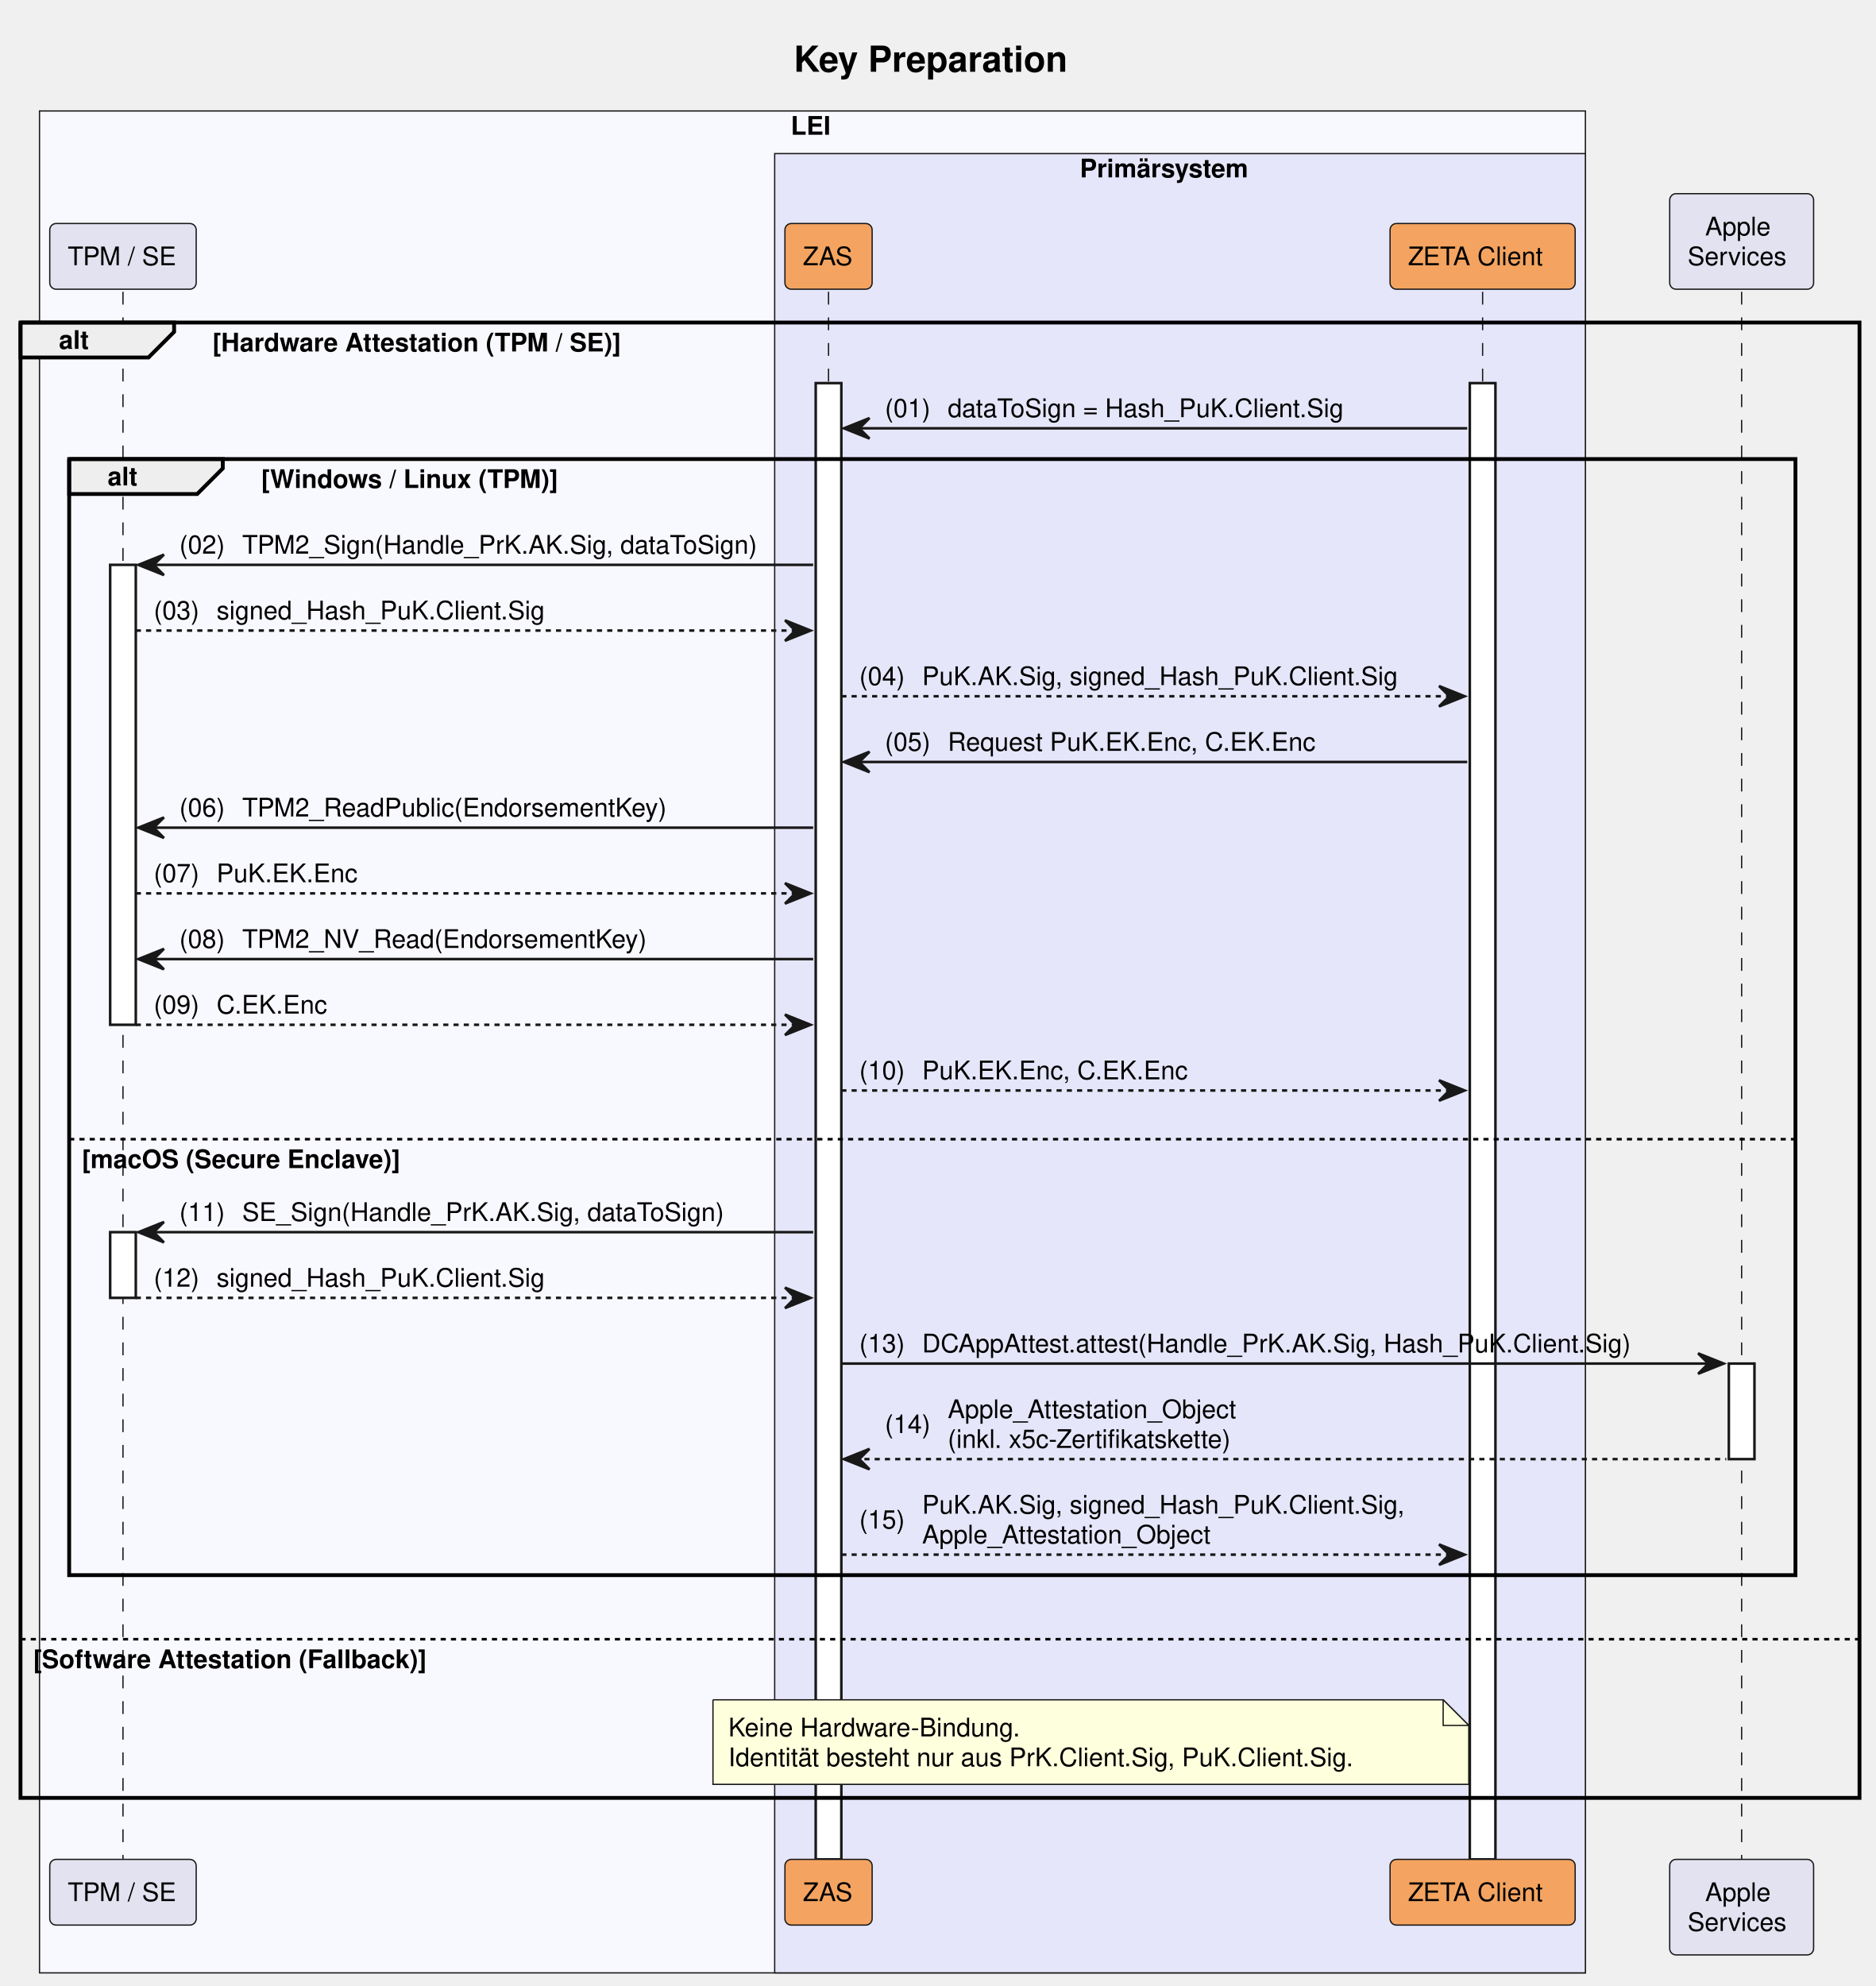
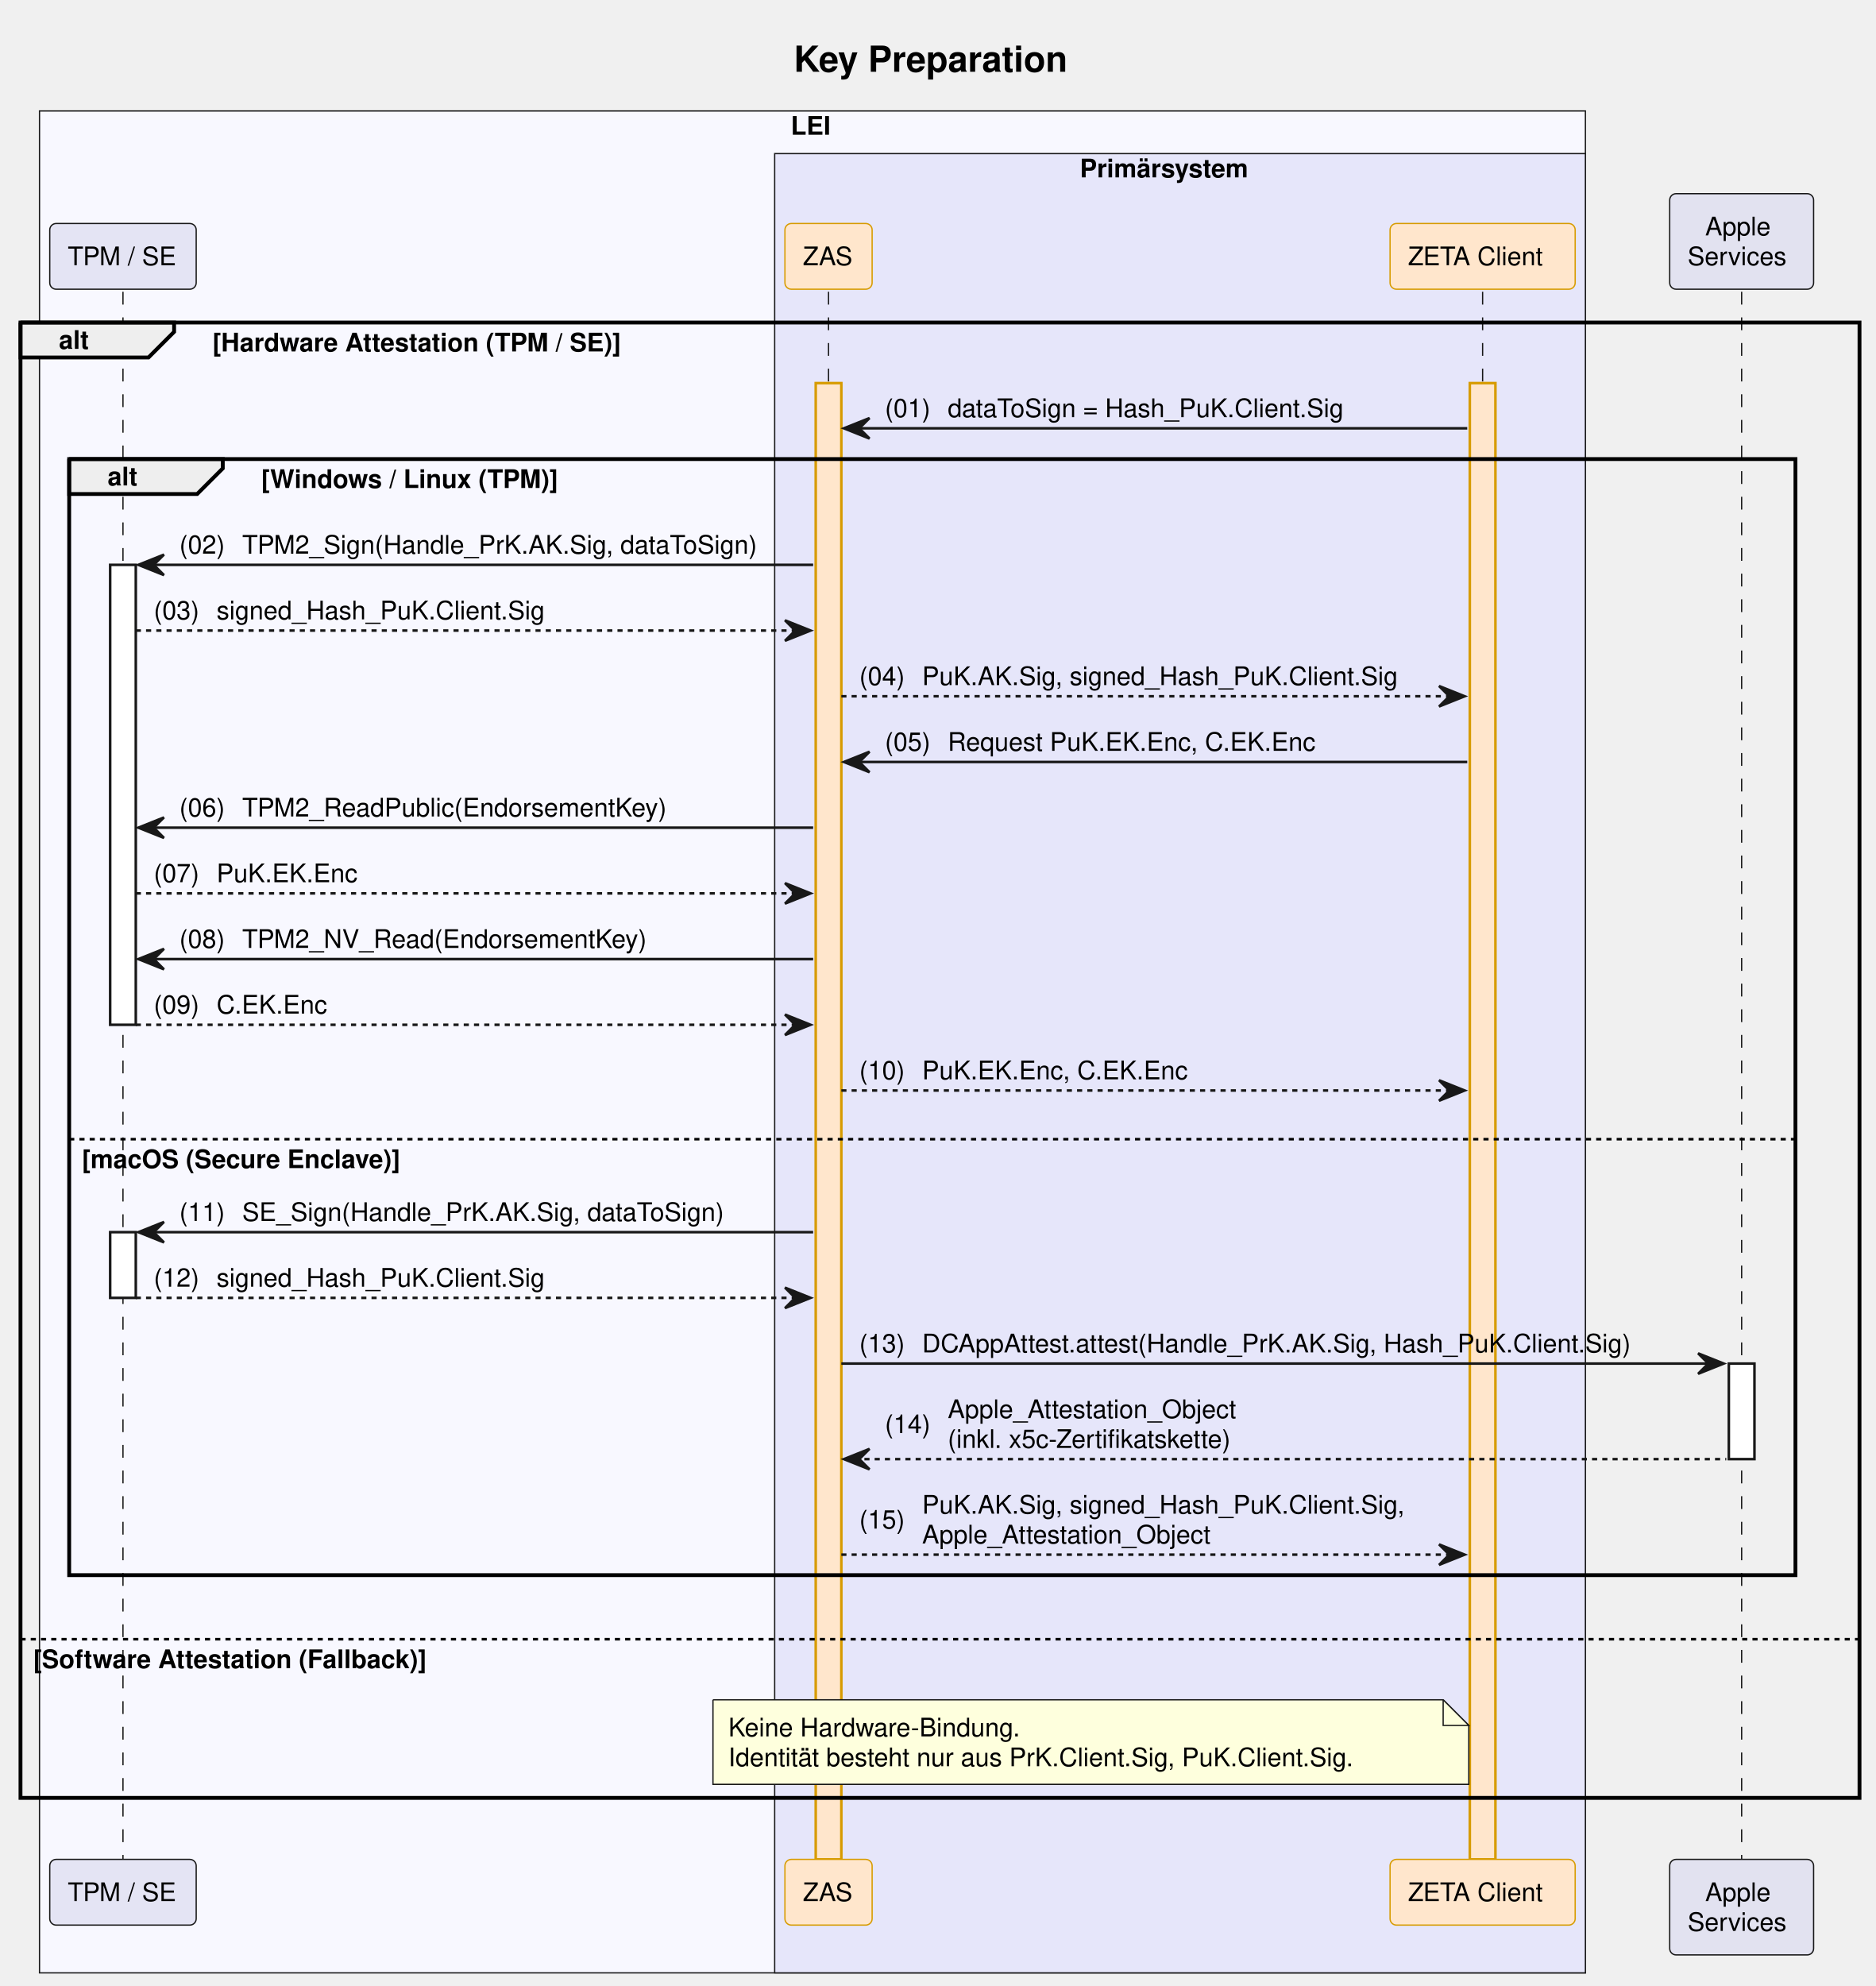
<svg xmlns="http://www.w3.org/2000/svg" contentStyleType="text/css" data-diagram-type="SEQUENCE" height="775px" preserveAspectRatio="none" style="width:732px;height:775px;background:#FFFFFF;" version="1.1" viewBox="0 0 732 775" width="732px" zoomAndPan="magnify">
  <defs />
  <g>
    <rect fill="#F8F8FF" height="726.578" style="stroke:#181818;stroke-width:0.5;" width="603.381" x="15.42" y="43.297" />
    <text fill="#000000" font-family="Helvetica" font-size="10" font-weight="bold" x="308.649" y="52.579">LEI</text>
    <rect fill="#E6E6FA" height="709.938" style="stroke:#181818;stroke-width:0.5;" width="316.438" x="302.363" y="59.938" />
    <text fill="#000000" font-family="Helvetica" font-size="10" font-weight="bold" x="421.486" y="69.22">Primärsystem</text>
    <text fill="#000000" font-family="Helvetica" font-size="14" font-weight="bold" x="309.861" y="27.995">Key Preparation</text>
    <g>
      <rect fill="#000000" fill-opacity="0" height="611.734" width="8" x="44.5" y="113.859" />
      <line style="stroke:#181818;stroke-width:0.5;stroke-dasharray:5,5;" x1="48" x2="48" y1="113.859" y2="725.594" />
    </g>
    <g>
      <rect fill="#FFFFFF" height="179.484" style="stroke:#181818;stroke-width:1;" width="10" x="43" y="220.422" />
    </g>
    <g>
      <rect fill="#FFFFFF" height="25.641" style="stroke:#181818;stroke-width:1;" width="10" x="43" y="480.828" />
    </g>
    <g>
      <rect fill="#000000" fill-opacity="0" height="611.734" width="8" x="319.883" y="113.859" />
      <line style="stroke:#181818;stroke-width:0.5;stroke-dasharray:5,5;" x1="323.383" x2="323.383" y1="113.859" y2="725.594" />
    </g>
    <g>
-       <rect fill="#FFFFFF" height="576.094" style="stroke:#181818;stroke-width:1;" width="10" x="318.383" y="149.5" />
+       <rect fill="#FFE6CC" height="576.094" style="stroke:#D79B00;stroke-width:1;" width="10" x="318.383" y="149.5" />
    </g>
    <g>
      <rect fill="#000000" fill-opacity="0" height="611.734" width="8" x="575.178" y="113.859" />
      <line style="stroke:#181818;stroke-width:0.5;stroke-dasharray:5,5;" x1="578.678" x2="578.678" y1="113.859" y2="725.594" />
    </g>
    <g>
-       <rect fill="#FFFFFF" height="576.094" style="stroke:#181818;stroke-width:1;" width="10" x="573.678" y="149.5" />
+       <rect fill="#FFE6CC" height="576.094" style="stroke:#D79B00;stroke-width:1;" width="10" x="573.678" y="149.5" />
    </g>
    <g>
      <rect fill="#000000" fill-opacity="0" height="611.734" width="8" x="676.281" y="113.859" />
      <line style="stroke:#181818;stroke-width:0.5;stroke-dasharray:5,5;" x1="679.781" x2="679.781" y1="113.859" y2="725.594" />
    </g>
    <g>
      <rect fill="#FFFFFF" height="37.281" style="stroke:#181818;stroke-width:1;" width="10" x="674.781" y="532.109" />
    </g>
-     <rect fill="#E2E2F0" height="25.641" rx="2.5" ry="2.5" style="stroke:#181818;stroke-width:0.5;" width="57.159" x="19.42" y="87.219" />
+     <rect fill="#E4E4F4" height="25.641" rx="2.5" ry="2.5" style="stroke:#181818;stroke-width:0.5;" width="57.159" x="19.42" y="87.219" />
    <text fill="#000000" font-family="Helvetica" font-size="10" x="26.42" y="103.501">TPM / SE</text>
-     <rect fill="#F4A460" height="25.641" rx="2.5" ry="2.5" style="stroke:#181818;stroke-width:0.5;" width="34.039" x="306.363" y="87.219" />
+     <rect fill="#FFE6CC" height="25.641" rx="2.5" ry="2.5" style="stroke:#D79B00;stroke-width:0.5;" width="34.039" x="306.363" y="87.219" />
    <text fill="#000000" font-family="Helvetica" font-size="10" x="313.363" y="103.501">ZAS</text>
-     <rect fill="#F4A460" height="25.641" rx="2.5" ry="2.5" style="stroke:#181818;stroke-width:0.5;" width="72.247" x="542.554" y="87.219" />
+     <rect fill="#FFE6CC" height="25.641" rx="2.5" ry="2.5" style="stroke:#D79B00;stroke-width:0.5;" width="72.247" x="542.554" y="87.219" />
    <text fill="#000000" font-family="Helvetica" font-size="10" x="549.554" y="103.501">ZETA Client</text>
    <rect fill="#E2E2F0" height="37.281" rx="2.5" ry="2.5" style="stroke:#181818;stroke-width:0.5;" width="56.168" x="651.697" y="75.578" />
    <text fill="#000000" font-family="Helvetica" font-size="10" x="665.548" y="91.86">Apple</text>
    <text fill="#000000" font-family="Helvetica" font-size="10" x="658.697" y="103.501">Services</text>
-     <rect fill="#E2E2F0" height="25.641" rx="2.5" ry="2.5" style="stroke:#181818;stroke-width:0.5;" width="57.159" x="19.42" y="725.594" />
+     <rect fill="#E4E4F4" height="25.641" rx="2.5" ry="2.5" style="stroke:#181818;stroke-width:0.5;" width="57.159" x="19.42" y="725.594" />
    <text fill="#000000" font-family="Helvetica" font-size="10" x="26.42" y="741.876">TPM / SE</text>
-     <rect fill="#F4A460" height="25.641" rx="2.5" ry="2.5" style="stroke:#181818;stroke-width:0.5;" width="34.039" x="306.363" y="725.594" />
+     <rect fill="#FFE6CC" height="25.641" rx="2.5" ry="2.5" style="stroke:#D79B00;stroke-width:0.5;" width="34.039" x="306.363" y="725.594" />
    <text fill="#000000" font-family="Helvetica" font-size="10" x="313.363" y="741.876">ZAS</text>
-     <rect fill="#F4A460" height="25.641" rx="2.5" ry="2.5" style="stroke:#181818;stroke-width:0.5;" width="72.247" x="542.554" y="725.594" />
+     <rect fill="#FFE6CC" height="25.641" rx="2.5" ry="2.5" style="stroke:#D79B00;stroke-width:0.5;" width="72.247" x="542.554" y="725.594" />
    <text fill="#000000" font-family="Helvetica" font-size="10" x="549.554" y="741.876">ZETA Client</text>
    <rect fill="#E2E2F0" height="37.281" rx="2.5" ry="2.5" style="stroke:#181818;stroke-width:0.5;" width="56.168" x="651.697" y="725.594" />
    <text fill="#000000" font-family="Helvetica" font-size="10" x="665.548" y="741.876">Apple</text>
    <text fill="#000000" font-family="Helvetica" font-size="10" x="658.697" y="753.517">Services</text>
    <path d="M8,125.859 L67.956,125.859 L67.956,129.5 L57.956,139.5 L8,139.5 L8,125.859" fill="#EEEEEE" style="stroke:#000000;stroke-width:1.5;" />
    <rect fill="none" height="575.734" style="stroke:#000000;stroke-width:1.5;" width="717.781" x="8" y="125.859" />
    <text fill="#000000" font-family="Helvetica" font-size="10" font-weight="bold" x="23" y="136.142">alt</text>
    <text fill="#000000" font-family="Helvetica" font-size="10" font-weight="bold" x="82.956" y="137.142">[Hardware Attestation (TPM / SE)]</text>
    <line style="stroke:#000000;stroke-width:1;stroke-dasharray:2,2;" x1="8" x2="725.781" y1="639.672" y2="639.672" />
    <text fill="#000000" font-family="Helvetica" font-size="10" font-weight="bold" x="13" y="650.954">[Software Attestation (Fallback)]</text>
    <polygon fill="#181818" points="339.383,163.141,329.383,167.141,339.383,171.141,335.383,167.141" style="stroke:#181818;stroke-width:1;" />
    <line style="stroke:#181818;stroke-width:1;" x1="333.383" x2="572.678" y1="167.141" y2="167.141" />
    <text fill="#000000" font-family="Helvetica" font-size="10" x="345.383" y="162.782">(01)</text>
    <text fill="#000000" font-family="Helvetica" font-size="10" x="369.91" y="162.782">dataToSign = Hash_PuK.Client.Sig</text>
    <path d="M27,179.141 L86.956,179.141 L86.956,182.781 L76.956,192.781 L27,192.781 L27,179.141" fill="#EEEEEE" style="stroke:#000000;stroke-width:1.5;" />
    <rect fill="none" height="435.531" style="stroke:#000000;stroke-width:1.5;" width="673.781" x="27" y="179.141" />
    <text fill="#000000" font-family="Helvetica" font-size="10" font-weight="bold" x="42" y="189.423">alt</text>
    <text fill="#000000" font-family="Helvetica" font-size="10" font-weight="bold" x="101.956" y="190.423">[Windows / Linux (TPM)]</text>
    <line style="stroke:#000000;stroke-width:1;stroke-dasharray:2,2;" x1="27" x2="700.781" y1="444.547" y2="444.547" />
    <text fill="#000000" font-family="Helvetica" font-size="10" font-weight="bold" x="32" y="455.829">[macOS (Secure Enclave)]</text>
    <polygon fill="#181818" points="64,216.422,54,220.422,64,224.422,60,220.422" style="stroke:#181818;stroke-width:1;" />
    <line style="stroke:#181818;stroke-width:1;" x1="58" x2="317.383" y1="220.422" y2="220.422" />
    <text fill="#000000" font-family="Helvetica" font-size="10" x="70" y="216.064">(02)</text>
    <text fill="#000000" font-family="Helvetica" font-size="10" x="94.527" y="216.064">TPM2_Sign(Handle_PrK.AK.Sig, dataToSign)</text>
    <polygon fill="#181818" points="306.383,242.062,316.383,246.062,306.383,250.062,310.383,246.062" style="stroke:#181818;stroke-width:1;" />
    <line style="stroke:#181818;stroke-width:1;stroke-dasharray:2,2;" x1="53" x2="312.383" y1="246.062" y2="246.062" />
    <text fill="#000000" font-family="Helvetica" font-size="10" x="60" y="241.704">(03)</text>
    <text fill="#000000" font-family="Helvetica" font-size="10" x="84.527" y="241.704">signed_Hash_PuK.Client.Sig</text>
    <polygon fill="#181818" points="561.678,267.703,571.678,271.703,561.678,275.703,565.678,271.703" style="stroke:#181818;stroke-width:1;" />
    <line style="stroke:#181818;stroke-width:1;stroke-dasharray:2,2;" x1="328.383" x2="567.678" y1="271.703" y2="271.703" />
    <text fill="#000000" font-family="Helvetica" font-size="10" x="335.383" y="267.345">(04)</text>
    <text fill="#000000" font-family="Helvetica" font-size="10" x="359.91" y="267.345">PuK.AK.Sig, signed_Hash_PuK.Client.Sig</text>
    <polygon fill="#181818" points="339.383,293.344,329.383,297.344,339.383,301.344,335.383,297.344" style="stroke:#181818;stroke-width:1;" />
    <line style="stroke:#181818;stroke-width:1;" x1="333.383" x2="572.678" y1="297.344" y2="297.344" />
    <text fill="#000000" font-family="Helvetica" font-size="10" x="345.383" y="292.985">(05)</text>
    <text fill="#000000" font-family="Helvetica" font-size="10" x="369.91" y="292.985">Request PuK.EK.Enc, C.EK.Enc</text>
    <polygon fill="#181818" points="64,318.984,54,322.984,64,326.984,60,322.984" style="stroke:#181818;stroke-width:1;" />
    <line style="stroke:#181818;stroke-width:1;" x1="58" x2="317.383" y1="322.984" y2="322.984" />
    <text fill="#000000" font-family="Helvetica" font-size="10" x="70" y="318.626">(06)</text>
    <text fill="#000000" font-family="Helvetica" font-size="10" x="94.527" y="318.626">TPM2_ReadPublic(EndorsementKey)</text>
    <polygon fill="#181818" points="306.383,344.625,316.383,348.625,306.383,352.625,310.383,348.625" style="stroke:#181818;stroke-width:1;" />
    <line style="stroke:#181818;stroke-width:1;stroke-dasharray:2,2;" x1="53" x2="312.383" y1="348.625" y2="348.625" />
    <text fill="#000000" font-family="Helvetica" font-size="10" x="60" y="344.267">(07)</text>
    <text fill="#000000" font-family="Helvetica" font-size="10" x="84.527" y="344.267">PuK.EK.Enc</text>
    <polygon fill="#181818" points="64,370.266,54,374.266,64,378.266,60,374.266" style="stroke:#181818;stroke-width:1;" />
    <line style="stroke:#181818;stroke-width:1;" x1="58" x2="317.383" y1="374.266" y2="374.266" />
    <text fill="#000000" font-family="Helvetica" font-size="10" x="70" y="369.907">(08)</text>
    <text fill="#000000" font-family="Helvetica" font-size="10" x="94.527" y="369.907">TPM2_NV_Read(EndorsementKey)</text>
    <polygon fill="#181818" points="306.383,395.906,316.383,399.906,306.383,403.906,310.383,399.906" style="stroke:#181818;stroke-width:1;" />
    <line style="stroke:#181818;stroke-width:1;stroke-dasharray:2,2;" x1="53" x2="312.383" y1="399.906" y2="399.906" />
    <text fill="#000000" font-family="Helvetica" font-size="10" x="60" y="395.548">(09)</text>
    <text fill="#000000" font-family="Helvetica" font-size="10" x="84.527" y="395.548">C.EK.Enc</text>
    <polygon fill="#181818" points="561.678,421.547,571.678,425.547,561.678,429.547,565.678,425.547" style="stroke:#181818;stroke-width:1;" />
    <line style="stroke:#181818;stroke-width:1;stroke-dasharray:2,2;" x1="328.383" x2="567.678" y1="425.547" y2="425.547" />
    <text fill="#000000" font-family="Helvetica" font-size="10" x="335.383" y="421.188">(10)</text>
    <text fill="#000000" font-family="Helvetica" font-size="10" x="359.91" y="421.188">PuK.EK.Enc, C.EK.Enc</text>
    <polygon fill="#181818" points="64,476.828,54,480.828,64,484.828,60,480.828" style="stroke:#181818;stroke-width:1;" />
    <line style="stroke:#181818;stroke-width:1;" x1="58" x2="317.383" y1="480.828" y2="480.828" />
    <text fill="#000000" font-family="Helvetica" font-size="10" x="70" y="476.47">(11)</text>
    <text fill="#000000" font-family="Helvetica" font-size="10" x="94.527" y="476.47">SE_Sign(Handle_PrK.AK.Sig, dataToSign)</text>
    <polygon fill="#181818" points="306.383,502.469,316.383,506.469,306.383,510.469,310.383,506.469" style="stroke:#181818;stroke-width:1;" />
    <line style="stroke:#181818;stroke-width:1;stroke-dasharray:2,2;" x1="53" x2="312.383" y1="506.469" y2="506.469" />
    <text fill="#000000" font-family="Helvetica" font-size="10" x="60" y="502.11">(12)</text>
    <text fill="#000000" font-family="Helvetica" font-size="10" x="84.527" y="502.11">signed_Hash_PuK.Client.Sig</text>
    <polygon fill="#181818" points="662.781,528.109,672.781,532.109,662.781,536.109,666.781,532.109" style="stroke:#181818;stroke-width:1;" />
    <line style="stroke:#181818;stroke-width:1;" x1="328.383" x2="668.781" y1="532.109" y2="532.109" />
    <text fill="#000000" font-family="Helvetica" font-size="10" x="335.383" y="527.751">(13)</text>
    <text fill="#000000" font-family="Helvetica" font-size="10" x="359.91" y="527.751">DCAppAttest.attest(Handle_PrK.AK.Sig, Hash_PuK.Client.Sig)</text>
    <polygon fill="#181818" points="339.383,565.391,329.383,569.391,339.383,573.391,335.383,569.391" style="stroke:#181818;stroke-width:1;" />
    <line style="stroke:#181818;stroke-width:1;stroke-dasharray:2,2;" x1="333.383" x2="673.781" y1="569.391" y2="569.391" />
    <text fill="#000000" font-family="Helvetica" font-size="10" x="345.383" y="559.212">(14)</text>
    <text fill="#000000" font-family="Helvetica" font-size="10" x="369.91" y="553.392">Apple_Attestation_Object</text>
    <text fill="#000000" font-family="Helvetica" font-size="10" x="369.91" y="565.032">(inkl. x5c-Zertifikatskette)</text>
    <polygon fill="#181818" points="561.678,602.672,571.678,606.672,561.678,610.672,565.678,606.672" style="stroke:#181818;stroke-width:1;" />
    <line style="stroke:#181818;stroke-width:1;stroke-dasharray:2,2;" x1="328.383" x2="567.678" y1="606.672" y2="606.672" />
    <text fill="#000000" font-family="Helvetica" font-size="10" x="335.383" y="596.493">(15)</text>
    <text fill="#000000" font-family="Helvetica" font-size="10" x="359.91" y="590.673">PuK.AK.Sig, signed_Hash_PuK.Client.Sig,</text>
    <text fill="#000000" font-family="Helvetica" font-size="10" x="359.91" y="602.313">Apple_Attestation_Object</text>
    <path d="M278.278,663.312 L278.278,696.312 L573.278,696.312 L573.278,673.312 L563.278,663.312 L278.278,663.312" fill="#FEFFDD" style="stroke:#181818;stroke-width:0.5;" />
    <path d="M563.278,663.312 L563.278,673.312 L573.278,673.312 L563.278,663.312" fill="#FEFFDD" style="stroke:#181818;stroke-width:0.5;" />
    <text fill="#000000" font-family="Helvetica" font-size="10" x="284.278" y="677.595">Keine Hardware-Bindung.</text>
    <text fill="#000000" font-family="Helvetica" font-size="10" x="284.278" y="689.235">Identität besteht nur aus PrK.Client.Sig, PuK.Client.Sig.</text>
  </g>
</svg>
